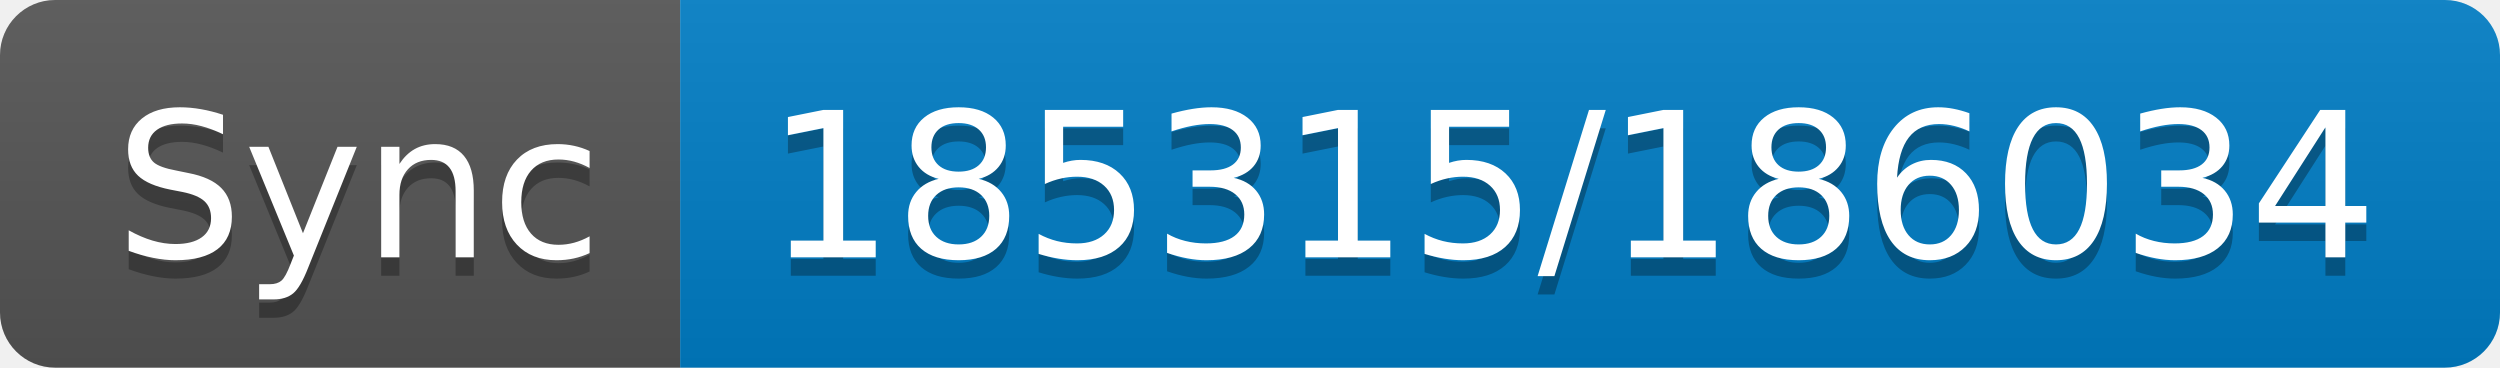
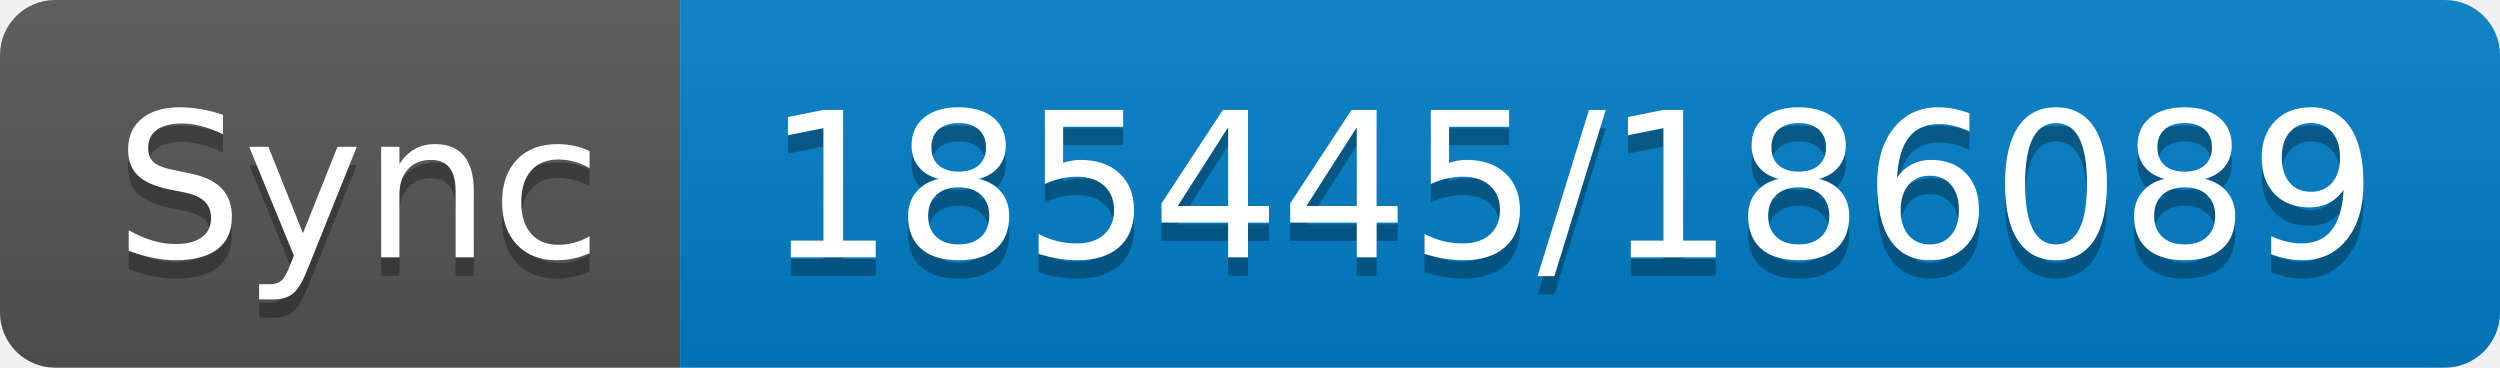
- <svg xmlns="http://www.w3.org/2000/svg" width="136" height="20" role="img" aria-label="Sync: 185315/186034">
+ <svg xmlns="http://www.w3.org/2000/svg" width="136" height="20" role="img" aria-label="Sync: 185445/186089">
  <linearGradient id="s" x2="0" y2="100%">
    <stop offset="0" stop-color="#bbb" stop-opacity=".1" />
    <stop offset="1" stop-opacity=".1" />
  </linearGradient>
  <clipPath id="r">
    <rect width="136" height="20" rx="3" fill="#fff" />
  </clipPath>
  <g clip-path="url(#r)">
    <rect width="37" height="20" fill="#555" />
    <rect x="37" width="99" height="20" fill="#007ec6" />
    <rect width="136" height="20" fill="url(#s)" />
  </g>
  <g fill="#fff" text-anchor="middle" font-family="Verdana,Geneva,DejaVu Sans,sans-serif" text-rendering="geometricPrecision" font-size="110">
    <text aria-hidden="true" x="195" y="150" fill="#010101" fill-opacity=".3" transform="scale(.1)" textLength="270">Sync</text>
    <text x="195" y="140" transform="scale(.1)" fill="#fff" textLength="270">Sync</text>
-     <text aria-hidden="true" x="855" y="150" fill="#010101" fill-opacity=".3" transform="scale(.1)" textLength="890">185315/186034</text>
-     <text x="855" y="140" transform="scale(.1)" fill="#fff" textLength="890">185315/186034</text>
+     <text aria-hidden="true" x="855" y="150" fill="#010101" fill-opacity=".3" transform="scale(.1)" textLength="890">185445/186089</text>
+     <text x="855" y="140" transform="scale(.1)" fill="#fff" textLength="890">185445/186089</text>
  </g>
</svg>
